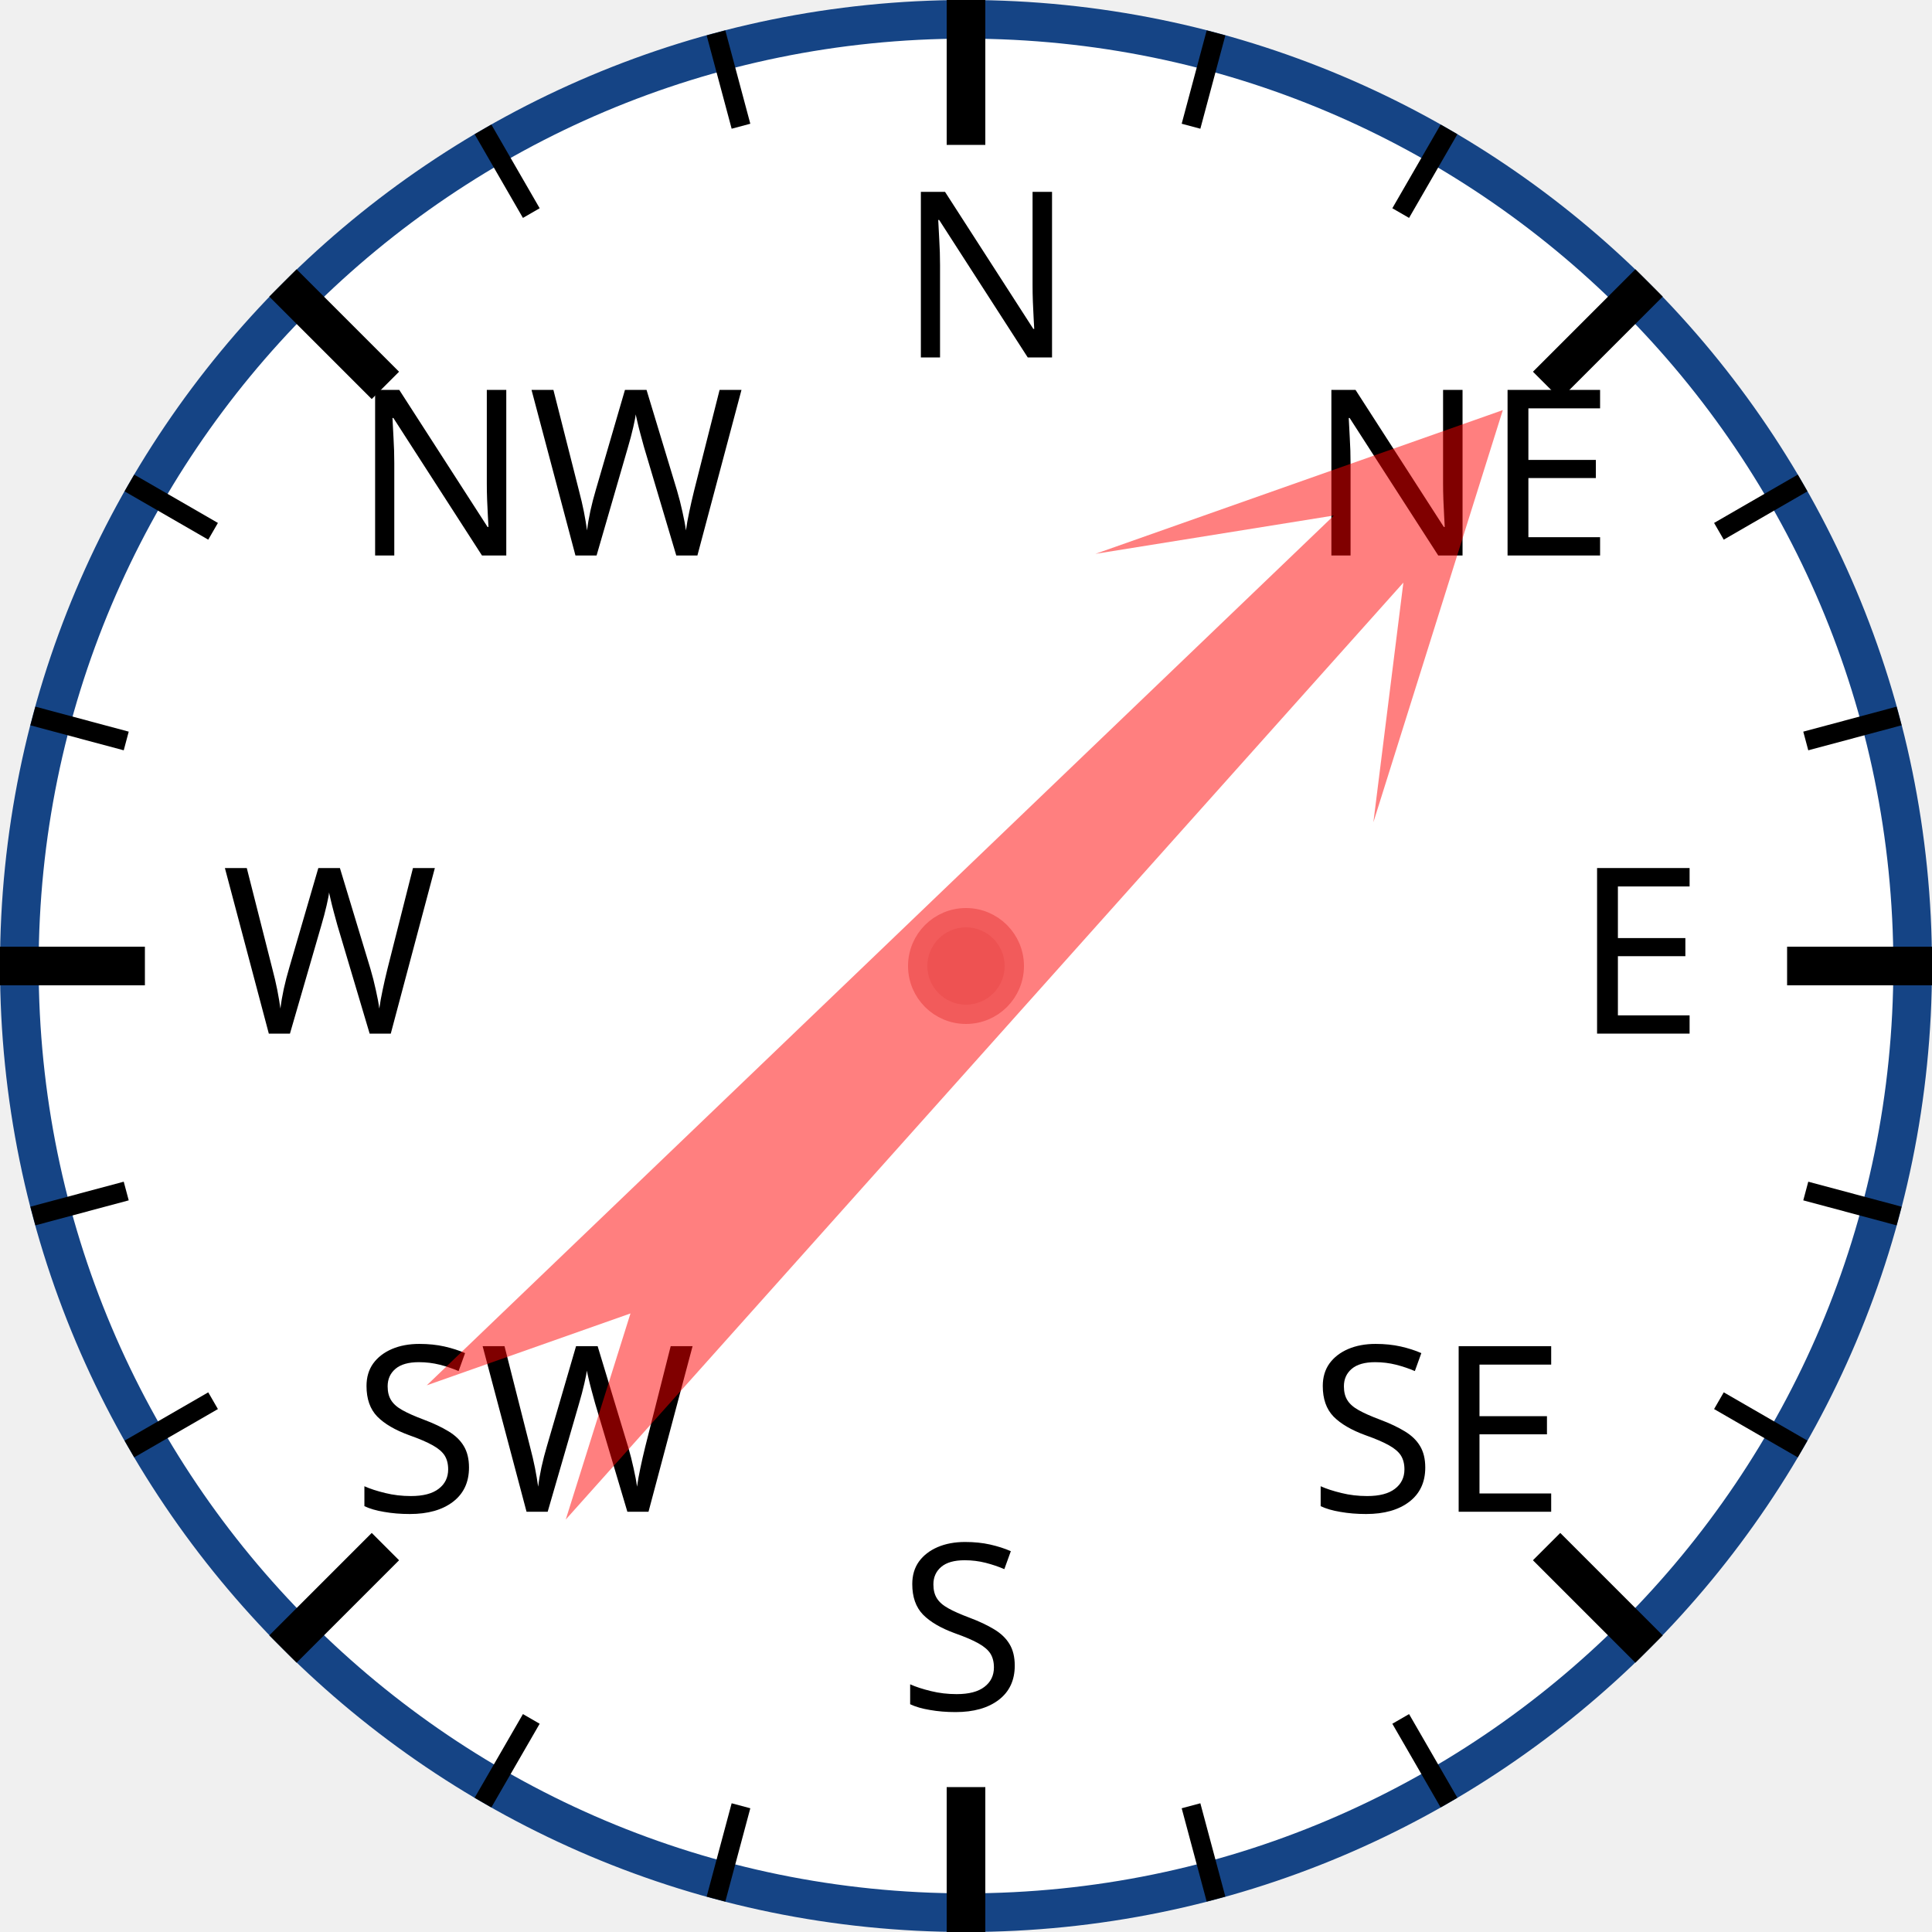
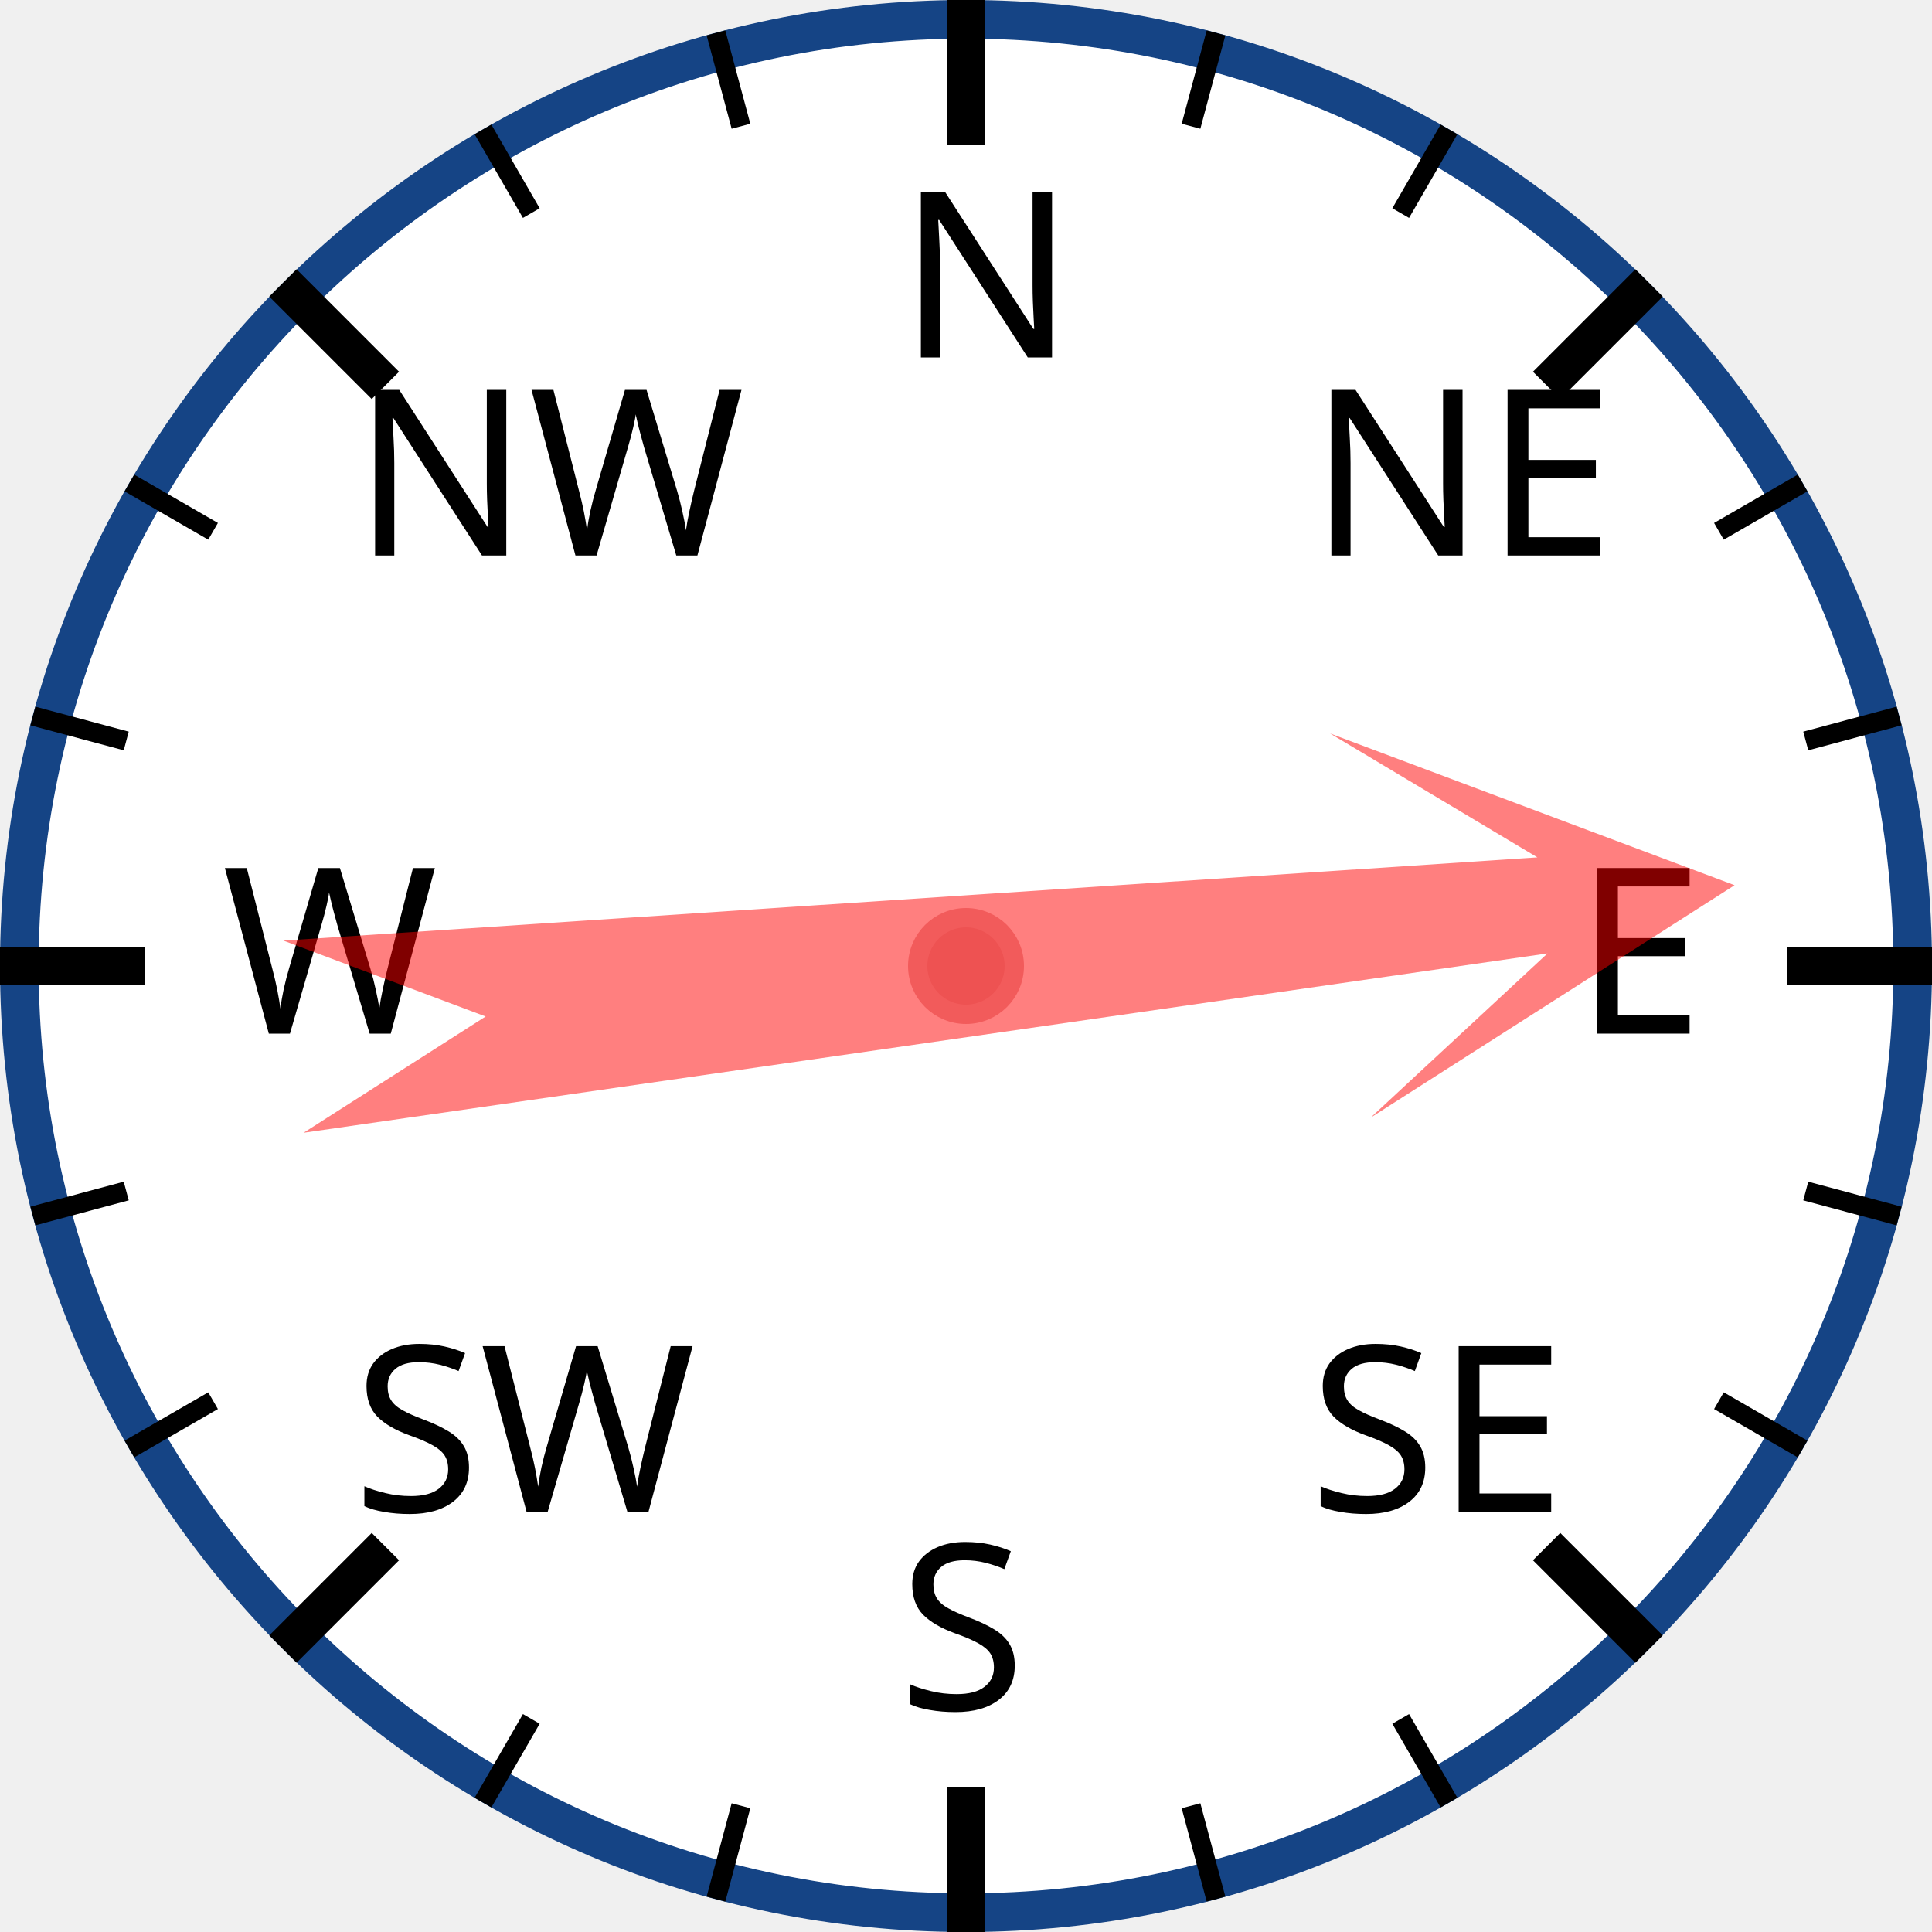
<svg xmlns="http://www.w3.org/2000/svg" width="120px" height="120px" viewBox="0 0 200 200">
  <circle cx="100" cy="100" r="98" style="fill: white; stroke: #154485; stroke-width: 4;" />
  <text x="93.0" y="37.0" style="font-family: sans-serif; font-size: 18pt;">N</text>
  <line x1="100.0" y1="0.0" x2="100.0" y2="15.0" style="stroke: black; stroke-width: 4;" />
  <line x1="74.118" y1="3.407" x2="76.706" y2="13.067" style="stroke: black; stroke-width: 2;" />
  <line x1="50" y1="13.397" x2="55" y2="22.058" style="stroke: black; stroke-width: 2;" />
  <text x="36.503" y="57.503" style="font-family: sans-serif; font-size: 18pt;">NW</text>
  <line x1="29.289" y1="29.289" x2="39.896" y2="39.896" style="stroke: black; stroke-width: 4;" />
  <line x1="13.397" y1="50" x2="22.058" y2="55" style="stroke: black; stroke-width: 2;" />
  <line x1="3.407" y1="74.118" x2="13.067" y2="76.706" style="stroke: black; stroke-width: 2;" />
  <text x="23.0" y="107.0" style="font-family: sans-serif; font-size: 18pt;">W</text>
  <line x1="0.0" y1="100.0" x2="15.0" y2="100.0" style="stroke: black; stroke-width: 4;" />
  <line x1="3.407" y1="125.882" x2="13.067" y2="123.294" style="stroke: black; stroke-width: 2;" />
  <line x1="13.397" y1="150" x2="22.058" y2="145" style="stroke: black; stroke-width: 2;" />
  <text x="36.503" y="156.497" style="font-family: sans-serif; font-size: 18pt;">SW</text>
  <line x1="29.289" y1="170.711" x2="39.896" y2="160.104" style="stroke: black; stroke-width: 4;" />
  <line x1="50" y1="186.603" x2="55" y2="177.942" style="stroke: black; stroke-width: 2;" />
  <line x1="74.118" y1="196.593" x2="76.706" y2="186.933" style="stroke: black; stroke-width: 2;" />
  <text x="93" y="177.0" style="font-family: sans-serif; font-size: 18pt;">S</text>
  <line x1="100" y1="200.0" x2="100" y2="185.0" style="stroke: black; stroke-width: 4;" />
  <line x1="125.882" y1="196.593" x2="123.294" y2="186.933" style="stroke: black; stroke-width: 2;" />
  <line x1="150.0" y1="186.603" x2="145.0" y2="177.942" style="stroke: black; stroke-width: 2;" />
  <text x="135.497" y="156.497" style="font-family: sans-serif; font-size: 18pt;">SE</text>
  <line x1="170.711" y1="170.711" x2="160.104" y2="160.104" style="stroke: black; stroke-width: 4;" />
  <line x1="186.603" y1="150" x2="177.942" y2="145" style="stroke: black; stroke-width: 2;" />
  <line x1="196.593" y1="125.882" x2="186.933" y2="123.294" style="stroke: black; stroke-width: 2;" />
  <text x="163.0" y="107" style="font-family: sans-serif; font-size: 18pt;">E</text>
  <line x1="200.0" y1="100" x2="185.0" y2="100" style="stroke: black; stroke-width: 4;" />
  <line x1="196.593" y1="74.118" x2="186.933" y2="76.706" style="stroke: black; stroke-width: 2;" />
  <line x1="186.603" y1="50" x2="177.942" y2="55" style="stroke: black; stroke-width: 2;" />
  <text x="135.497" y="57.503" style="font-family: sans-serif; font-size: 18pt;">NE</text>
  <line x1="170.711" y1="29.289" x2="160.104" y2="39.896" style="stroke: black; stroke-width: 4;" />
  <line x1="150" y1="13.397" x2="145" y2="22.058" style="stroke: black; stroke-width: 2;" />
  <line x1="125.882" y1="3.407" x2="123.294" y2="13.067" style="stroke: black; stroke-width: 2;" />
-   <polygon points="100 20 120 60 105 40 110 170 100 150 90 170 95 40 80 60" style="fill: red; fill-opacity: 0.5;" transform="rotate(44,100,100)" />
+   <polygon points="100 20 120 60 105 40 110 170 100 150 90 170 95 40 80 60" style="fill: red; fill-opacity: 0.5;" transform="rotate(84,100,100)" />
  <circle cx="100" cy="100" r="5" style="fill: #EE5252; stroke: #F25B5B; stroke-width: 2;" />
</svg>
